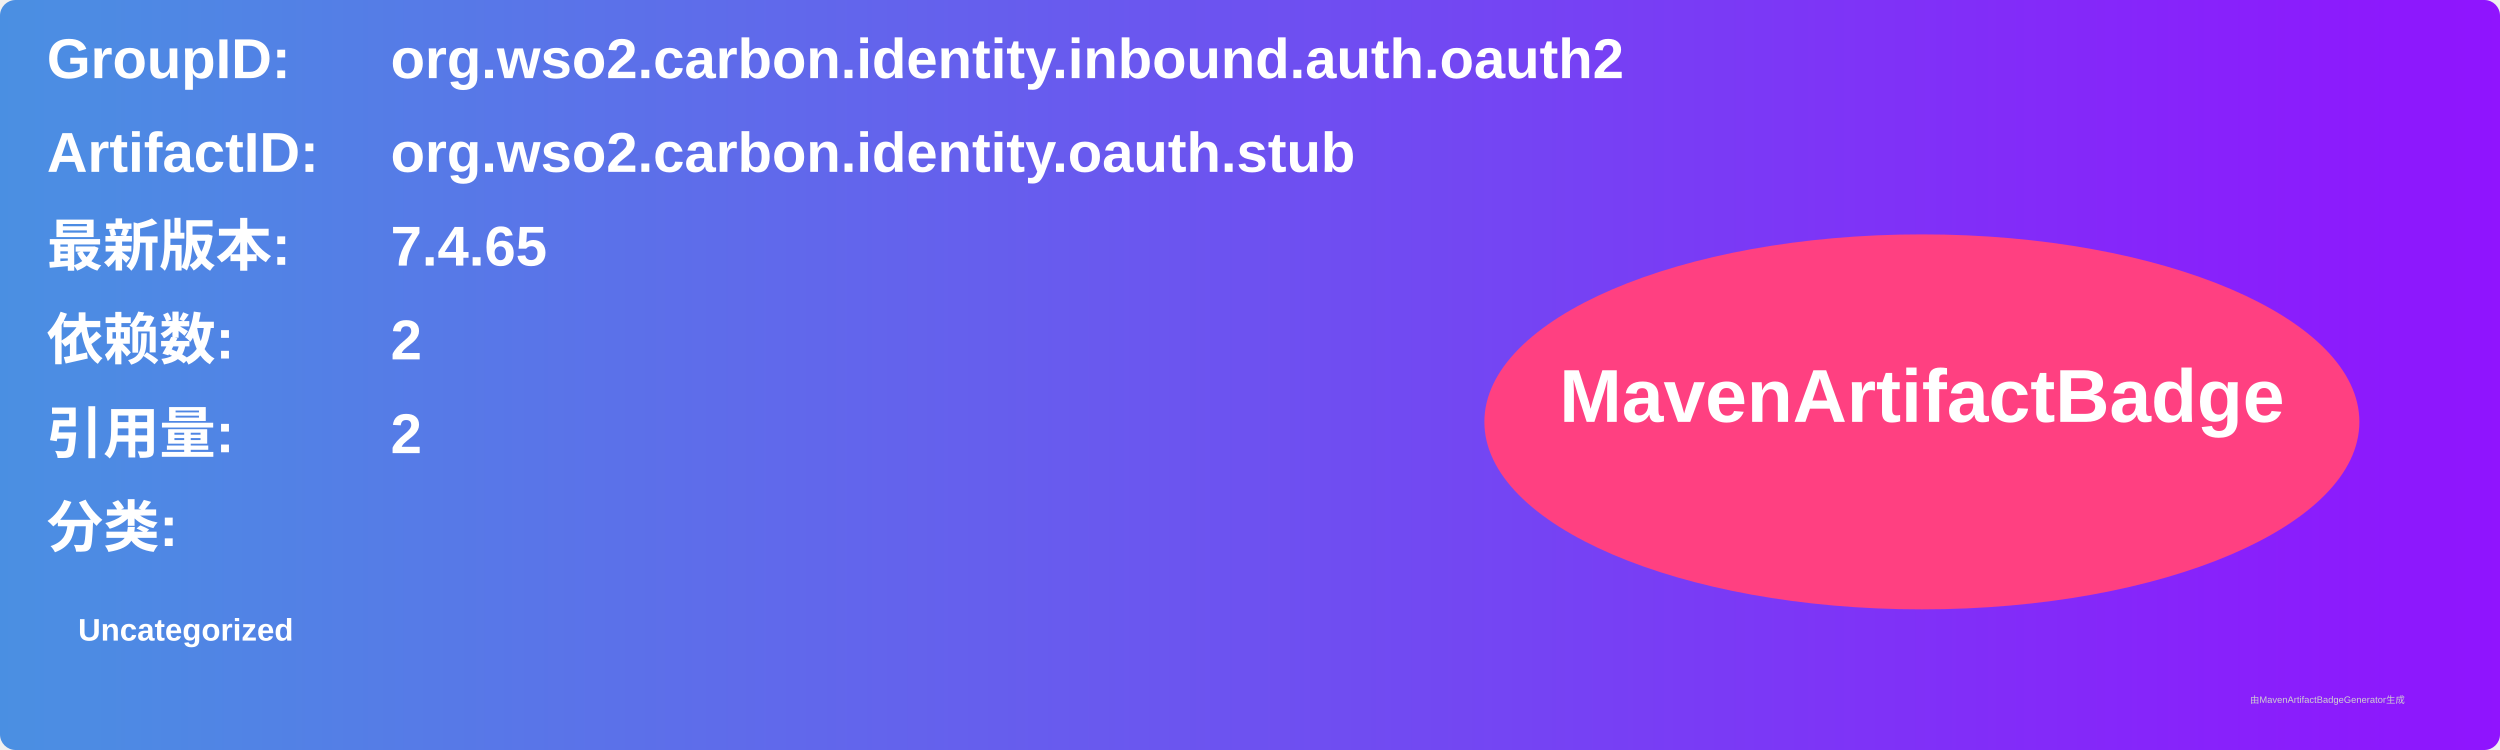
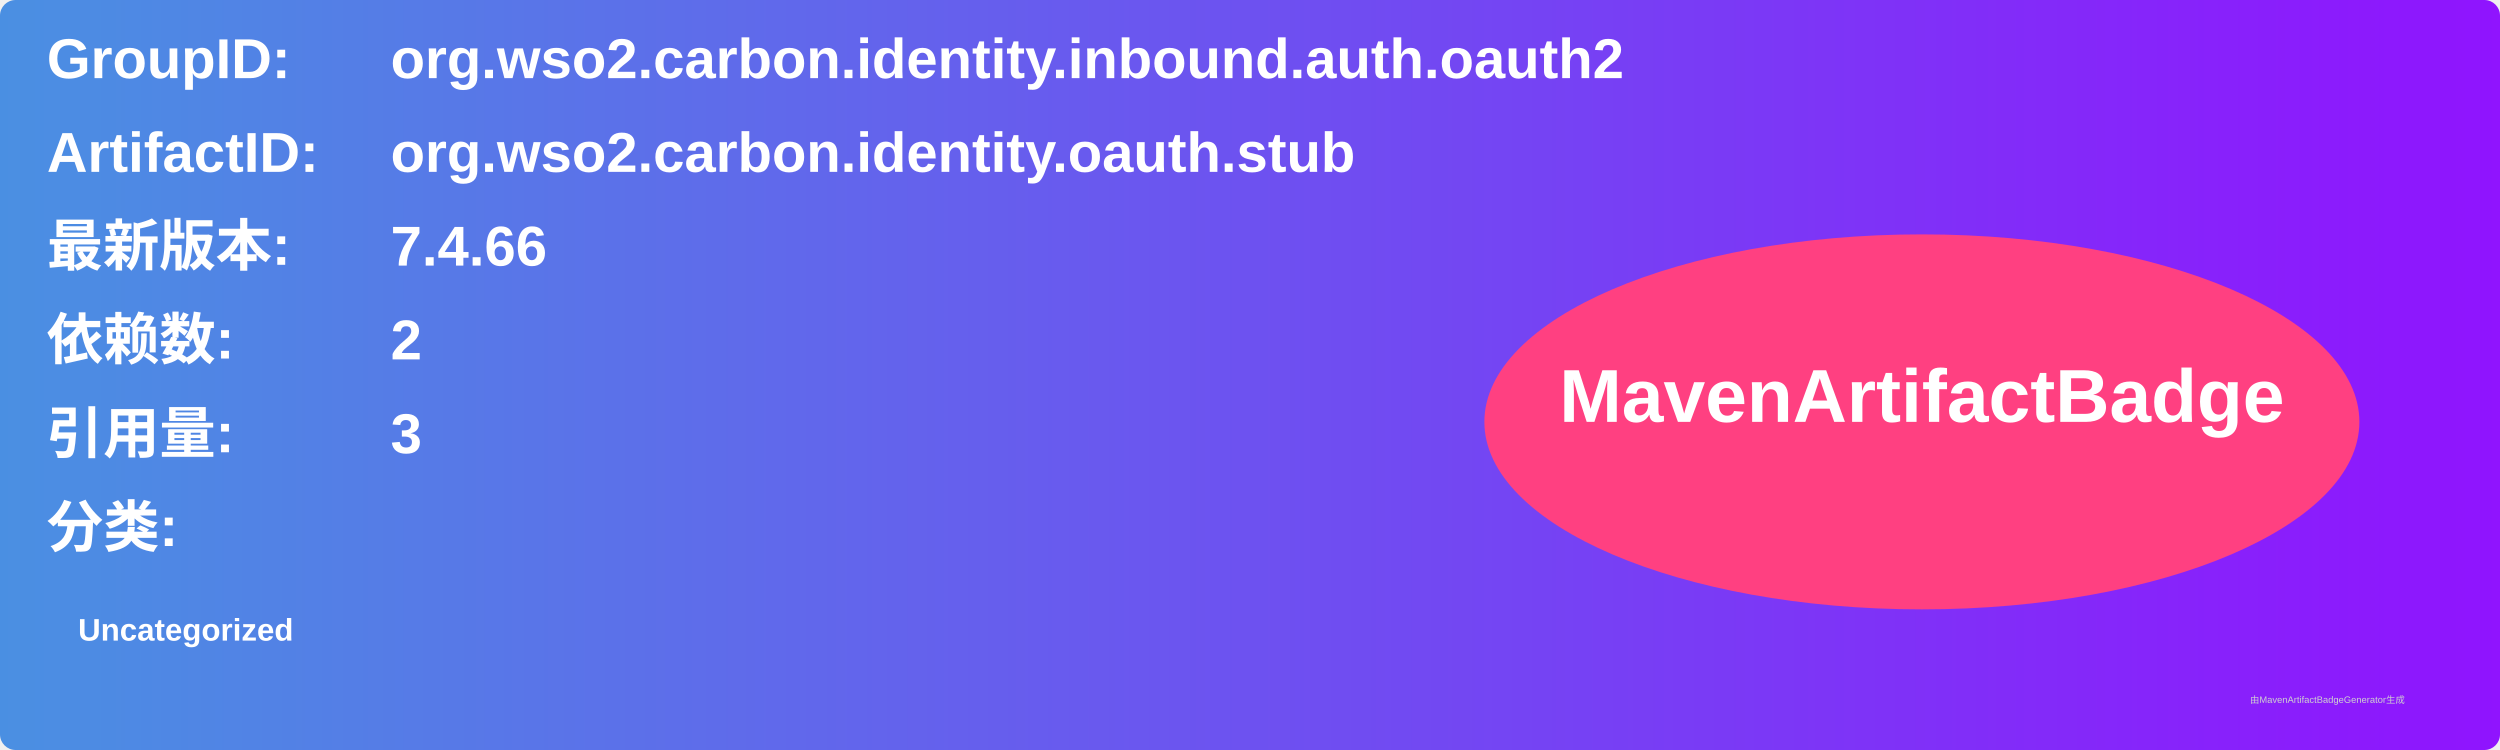
<svg xmlns="http://www.w3.org/2000/svg" width="800" height="240" viewBox="0 0 800 240">
  <linearGradient id="grad" x1="0%" y1="0%" x2="100%" y2="0%">
    <stop offset="0%" stop-color="#4a90e2" />
    <stop offset="100%" stop-color="#9013fe" />
  </linearGradient>
  <rect width="100%" height="100%" rx="5" ry="5" fill="url(#grad)" />
  <g transform="translate(15, 15)">
    <text x="0" y="10" font-family="Arial" font-size="18" fill="white" font-weight="bold" width="260">GroupID:</text>
    <text x="110" y="10" font-family="Arial" font-size="18" fill="white" font-weight="bold" width="460">org.wso2.carbon.identity.inbound.auth.oauth2</text>
    <text x="0" y="40" font-family="Arial" font-size="18" fill="white" font-weight="bold" width="260">ArtifactID:</text>
    <text x="110" y="40" font-family="Arial" font-size="18" fill="white" font-weight="bold" width="460">org.wso2.carbon.identity.oauth.stub</text>
    <text x="0" y="70" font-family="Arial" font-size="18" fill="white" font-weight="bold">最新版本:</text>
    <text x="110" y="70" font-family="Arial" font-size="18" fill="white" font-weight="bold">
-       <tspan font-weight="bold">7.4.65</tspan>
+       <tspan font-weight="bold">7.4.66</tspan>
    </text>
    <text x="0" y="100" font-family="Arial" font-size="18" fill="white" font-weight="bold">依赖数: </text>
    <text x="110" y="100" font-family="Arial" font-size="18" fill="white">
      <tspan font-weight="bold">2</tspan>
    </text>
    <text x="0" y="130" font-family="Arial" font-size="18" fill="white" font-weight="bold">引用量: </text>
    <text x="110" y="130" font-family="Arial" font-size="18" fill="white">
-       <tspan font-weight="bold">2</tspan>
+       <tspan font-weight="bold">3</tspan>
    </text>
    <text x="0" y="160" font-family="Arial" font-size="18" fill="white" font-weight="bold">分类:</text>
    <text x="10" y="190" font-family="Arial" font-size="10" fill="white">
      <tspan font-weight="bold">Uncategorized</tspan>
    </text>
    <ellipse cx="600" cy="120" rx="140" ry="60" fill="#ff4081" />
    <text x="600" y="120" text-anchor="middle" font-family="Arial" font-size="24" fill="white" font-weight="bold">MavenArtifactBadge</text>
  </g>
  <text x="720" y="225" font-family="Arial" font-size="3" fill="#d0d0d0">由MavenArtifactBadgeGenerator生成</text>
</svg>
